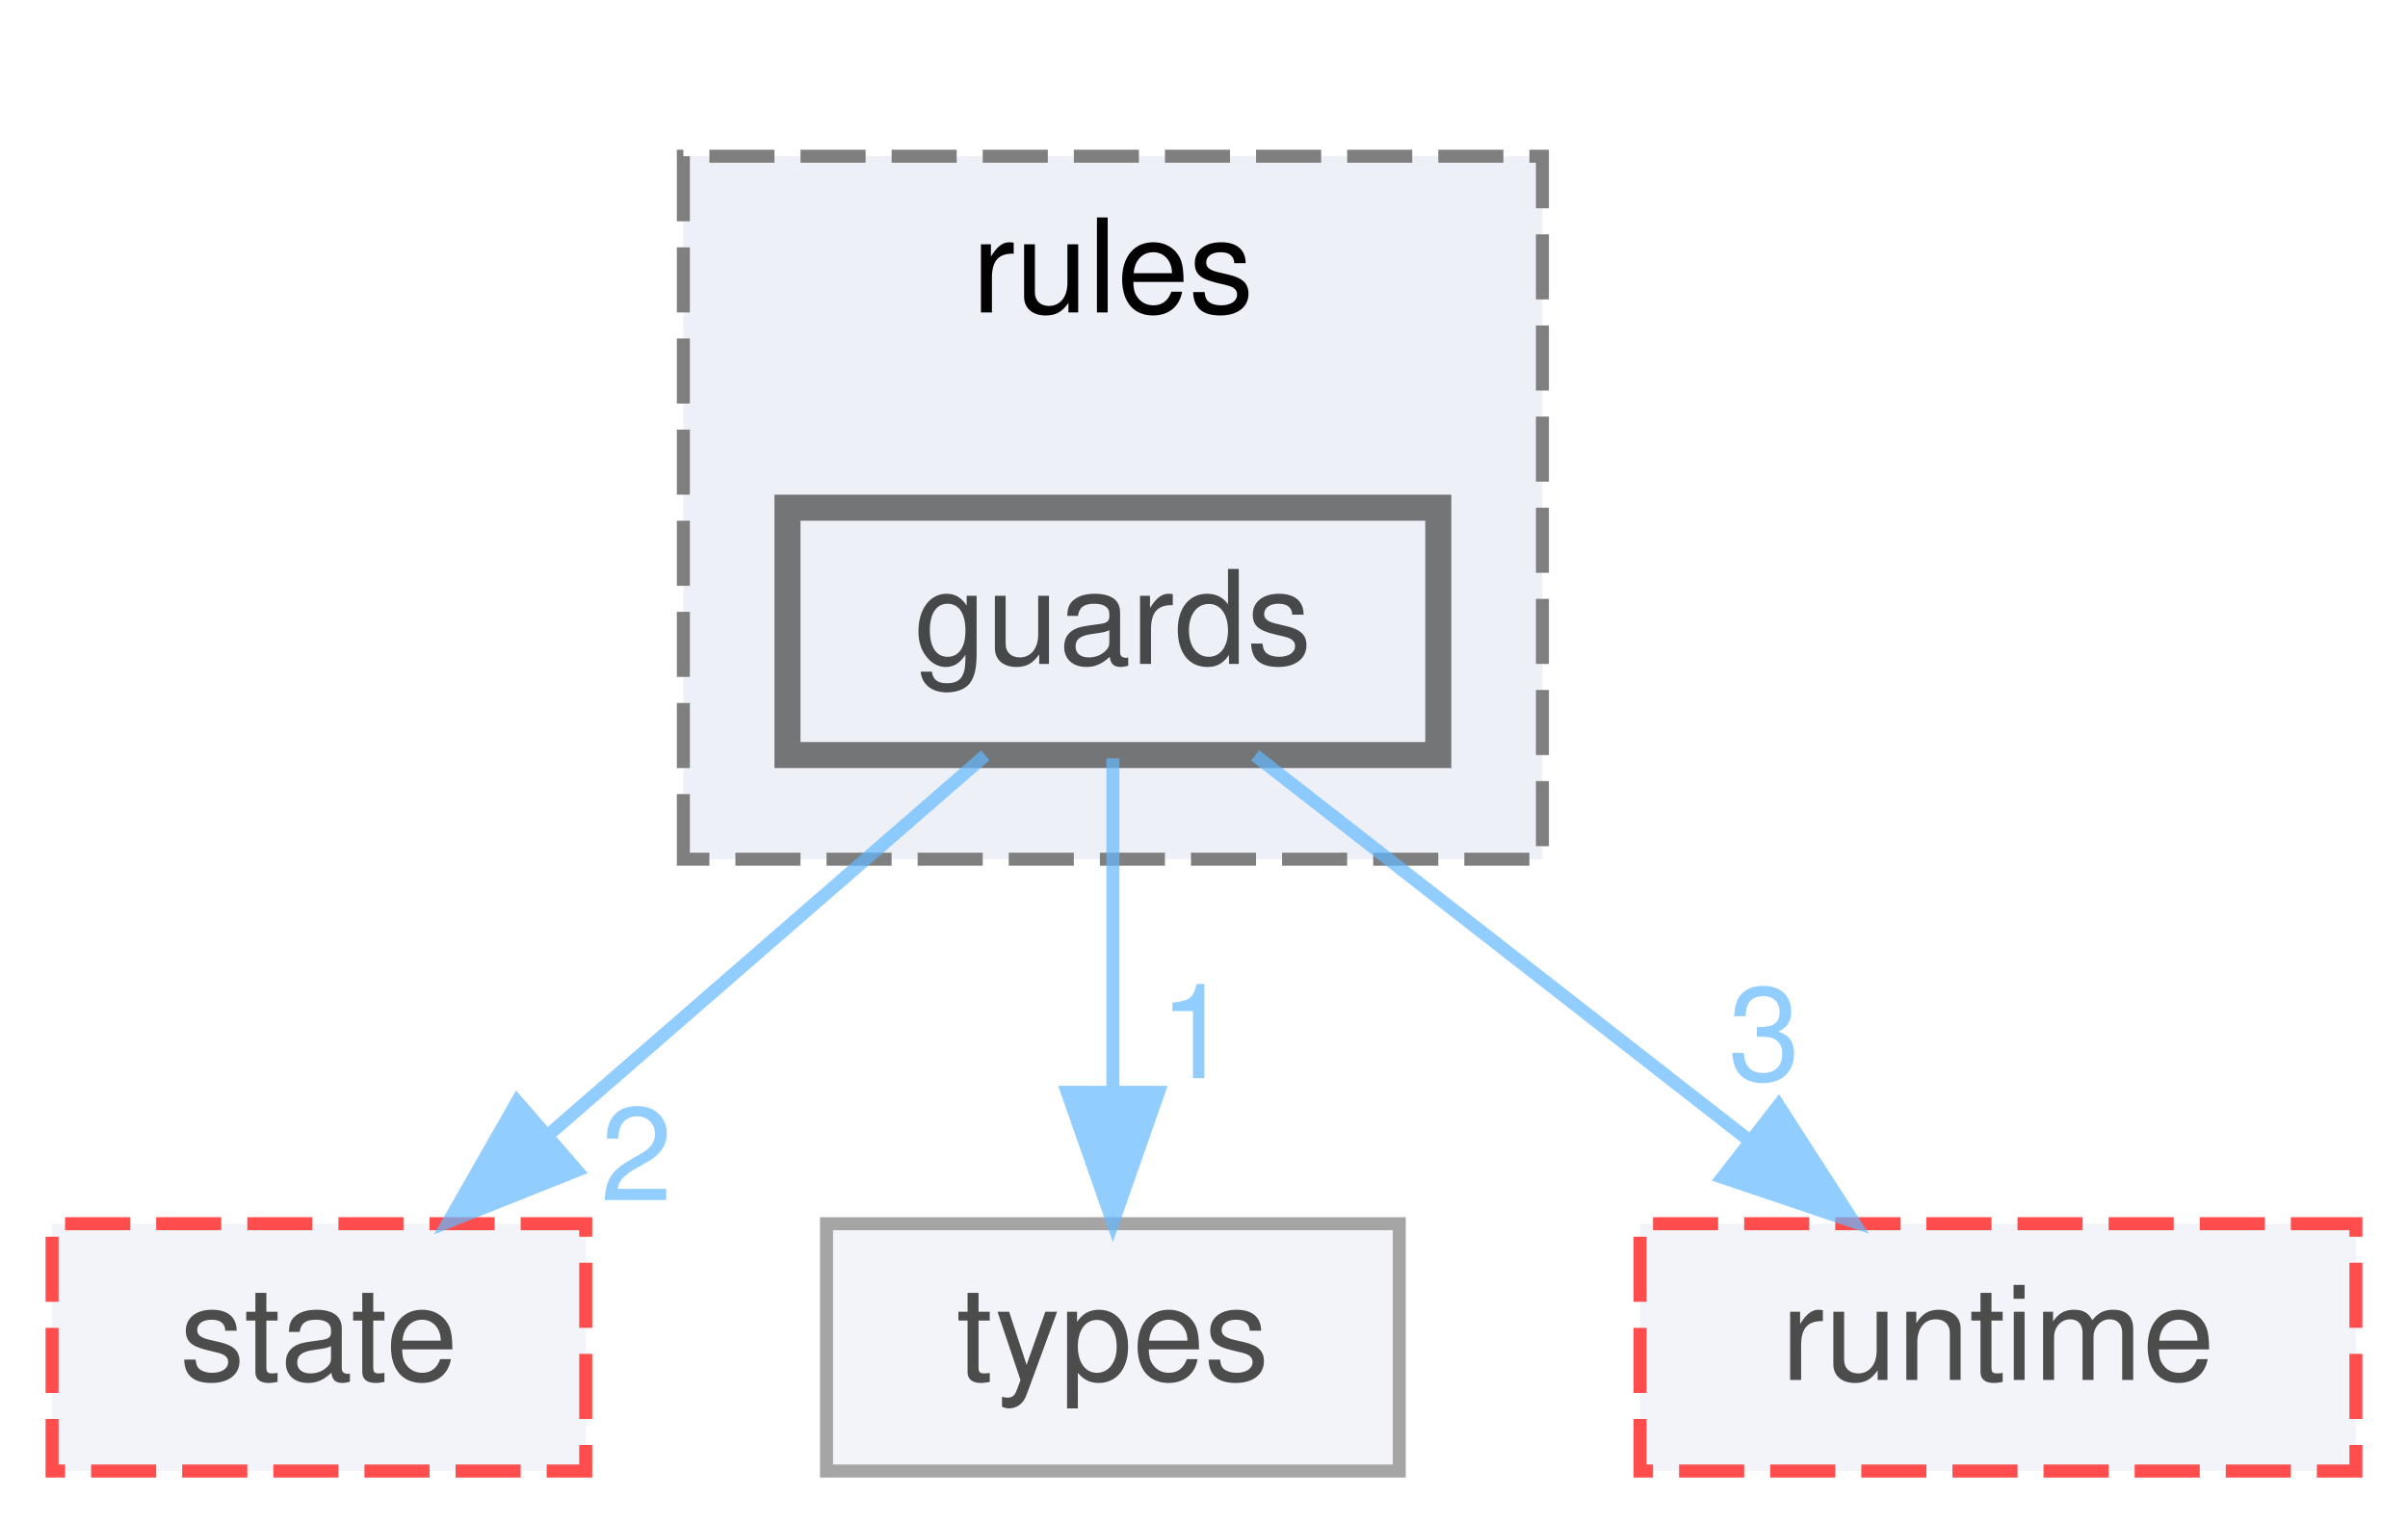
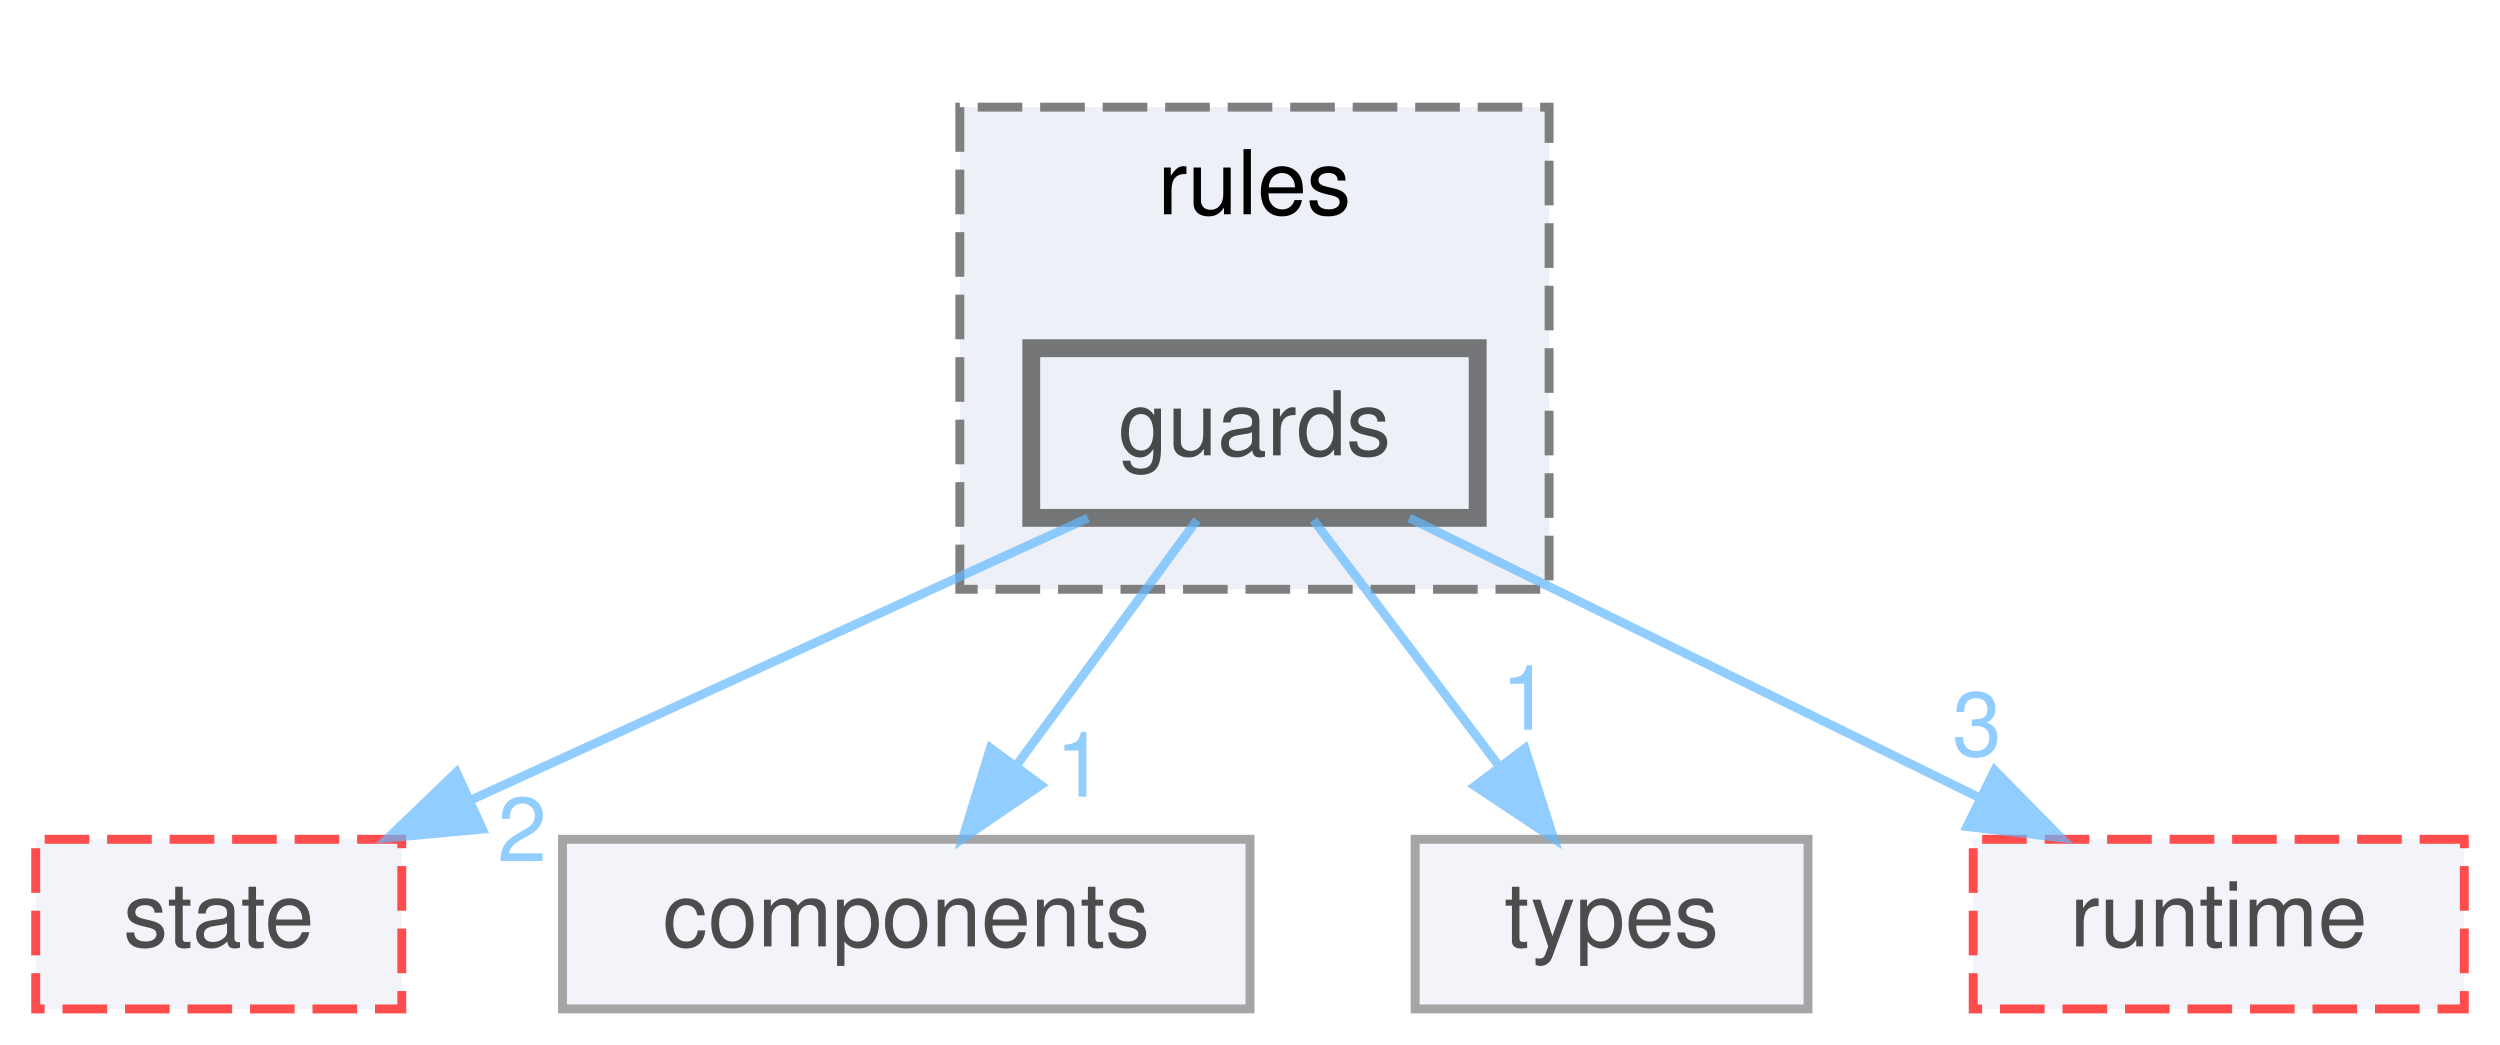
- <svg xmlns="http://www.w3.org/2000/svg" xmlns:xlink="http://www.w3.org/1999/xlink" width="185pt" height="117pt" viewBox="0.00 0.00 185.00 117.00">
+ <svg xmlns="http://www.w3.org/2000/svg" xmlns:xlink="http://www.w3.org/1999/xlink" width="280pt" height="117pt" viewBox="0.00 0.00 280.00 117.00">
  <svg id="main" version="1.1" xml:space="preserve">
    <style type="text/css">
.node, .edge {opacity: 0.7;}
.node.selected, .edge.selected {opacity: 1;}
.edge:hover path { stroke: red; }
.edge:hover polygon { stroke: red; fill: red; }
</style>
    <svg id="graph" class="graph">
      <g id="graph0" class="graph" transform="scale(1 1) rotate(0) translate(4 113)">
        <g id="clust1" class="cluster">
          <g id="a_clust1">
            <a xlink:href="dir_c709f84978d2d66f31b50c8123d67a14.html" target="_top" xlink:title="rules">
-               <polygon fill="#edf0f7" stroke="#7f7f7f" stroke-dasharray="5,2" points="48.5,-47 48.5,-101 114.5,-101 114.5,-47 48.5,-47" />
-               <text text-anchor="middle" x="81.5" y="-89" font-family="Helvetica,sans-Serif" font-size="10.00">rules</text>
+               <polygon fill="#edf0f7" stroke="#7f7f7f" stroke-dasharray="5,2" points="103.5,-47 103.5,-101 169.5,-101 169.5,-47 103.5,-47" />
+               <text text-anchor="middle" x="136.5" y="-89" font-family="Helvetica,sans-Serif" font-size="10.00">rules</text>
            </a>
          </g>
        </g>
        <g id="node1" class="node">
          <g id="a_node1">
            <a xlink:href="dir_c719d11704dceb88d8205211ca2ccde9.html" target="_top" xlink:title="guards">
-               <polygon fill="#edf0f7" stroke="#404040" stroke-width="2" points="106.5,-74 56.5,-74 56.5,-55 106.5,-55 106.5,-74" />
-               <text text-anchor="middle" x="81.5" y="-62" font-family="Helvetica,sans-Serif" font-size="10.00">guards</text>
+               <polygon fill="#edf0f7" stroke="#404040" stroke-width="2" points="161.5,-74 111.5,-74 111.5,-55 161.5,-55 161.5,-74" />
+               <text text-anchor="middle" x="136.5" y="-62" font-family="Helvetica,sans-Serif" font-size="10.00">guards</text>
            </a>
          </g>
        </g>
        <g id="node2" class="node">
          <g id="a_node2">
            <a xlink:href="dir_94b0c4fb82528c4245604725780b49de.html" target="_top" xlink:title="state">
              <polygon fill="#edf0f7" stroke="red" stroke-dasharray="5,2" points="41,-19 0,-19 0,0 41,0 41,-19" />
              <text text-anchor="middle" x="20.5" y="-7" font-family="Helvetica,sans-Serif" font-size="10.00">state</text>
            </a>
          </g>
        </g>
        <g id="edge1" class="edge">
          <g id="a_edge1">
            <a xlink:href="dir_000079_000129.html" target="_top">
-               <path fill="none" stroke="#63b8ff" d="M71.7,-54.98C62.68,-47.15 49.09,-35.34 38.18,-25.86" />
-               <polygon fill="#63b8ff" stroke="#63b8ff" points="40.32,-23.09 30.48,-19.17 35.73,-28.37 40.32,-23.09" />
+               <path fill="none" stroke="#63b8ff" d="M117.86,-54.98C99.2,-46.46 70.25,-33.23 48.76,-23.41" />
+               <polygon fill="#63b8ff" stroke="#63b8ff" points="50.03,-20.14 39.48,-19.17 47.12,-26.51 50.03,-20.14" />
            </a>
          </g>
          <g id="a_edge1-headlabel">
            <a xlink:href="dir_000079_000129.html" target="_top" xlink:title="2">
-               <text text-anchor="middle" x="44.9" y="-20.8" font-family="Helvetica,sans-Serif" font-size="10.00" fill="#63b8ff">2</text>
+               <text text-anchor="middle" x="54.48" y="-16.55" font-family="Helvetica,sans-Serif" font-size="10.00" fill="#63b8ff">2</text>
            </a>
          </g>
        </g>
        <g id="node3" class="node">
          <g id="a_node3">
-             <a xlink:href="dir_cb33ccb71eb51ab476530a91930975dc.html" target="_top" xlink:title="types">
-               <polygon fill="#edf0f7" stroke="#7f7f7f" points="103.5,-19 59.5,-19 59.5,0 103.5,0 103.5,-19" />
-               <text text-anchor="middle" x="81.5" y="-7" font-family="Helvetica,sans-Serif" font-size="10.00">types</text>
+             <a xlink:href="dir_aa6a3dd4ed48a30c8a77c0ae3ea7750b.html" target="_top" xlink:title="components">
+               <polygon fill="#edf0f7" stroke="#7f7f7f" points="136,-19 59,-19 59,0 136,0 136,-19" />
+               <text text-anchor="middle" x="97.5" y="-7" font-family="Helvetica,sans-Serif" font-size="10.00">components</text>
            </a>
          </g>
        </g>
        <g id="edge2" class="edge">
          <g id="a_edge2">
-             <a xlink:href="dir_000079_000167.html" target="_top">
-               <path fill="none" stroke="#63b8ff" d="M81.5,-54.75C81.5,-47.8 81.5,-37.85 81.5,-29.13" />
-               <polygon fill="#63b8ff" stroke="#63b8ff" points="85,-29.09 81.5,-19.09 78,-29.09 85,-29.09" />
+             <a xlink:href="dir_000079_000032.html" target="_top">
+               <path fill="none" stroke="#63b8ff" d="M130.06,-54.75C124.61,-47.34 116.64,-36.5 109.94,-27.41" />
+               <polygon fill="#63b8ff" stroke="#63b8ff" points="112.57,-25.07 103.82,-19.09 106.93,-29.22 112.57,-25.07" />
            </a>
          </g>
          <g id="a_edge2-headlabel">
-             <a xlink:href="dir_000079_000167.html" target="_top" xlink:title="1">
-               <text text-anchor="middle" x="87.84" y="-30.18" font-family="Helvetica,sans-Serif" font-size="10.00" fill="#63b8ff">1</text>
+             <a xlink:href="dir_000079_000032.html" target="_top" xlink:title="1">
+               <text text-anchor="middle" x="116.98" y="-23.78" font-family="Helvetica,sans-Serif" font-size="10.00" fill="#63b8ff">1</text>
            </a>
          </g>
        </g>
        <g id="node4" class="node">
          <g id="a_node4">
-             <a xlink:href="dir_fff8ef54a646d9df8d7b15d27474569f.html" target="_top" xlink:title="runtime">
-               <polygon fill="#edf0f7" stroke="red" stroke-dasharray="5,2" points="177,-19 122,-19 122,0 177,0 177,-19" />
-               <text text-anchor="middle" x="149.5" y="-7" font-family="Helvetica,sans-Serif" font-size="10.00">runtime</text>
+             <a xlink:href="dir_cb33ccb71eb51ab476530a91930975dc.html" target="_top" xlink:title="types">
+               <polygon fill="#edf0f7" stroke="#7f7f7f" points="198.5,-19 154.5,-19 154.5,0 198.5,0 198.5,-19" />
+               <text text-anchor="middle" x="176.5" y="-7" font-family="Helvetica,sans-Serif" font-size="10.00">types</text>
            </a>
          </g>
        </g>
        <g id="edge3" class="edge">
          <g id="a_edge3">
-             <a xlink:href="dir_000079_000116.html" target="_top">
-               <path fill="none" stroke="#63b8ff" d="M92.43,-54.98C102.58,-47.07 117.92,-35.11 130.15,-25.58" />
-               <polygon fill="#63b8ff" stroke="#63b8ff" points="132.64,-28.08 138.38,-19.17 128.34,-22.56 132.64,-28.08" />
+             <a xlink:href="dir_000079_000167.html" target="_top">
+               <path fill="none" stroke="#63b8ff" d="M143.11,-54.75C148.76,-47.26 157.04,-36.28 163.95,-27.13" />
+               <polygon fill="#63b8ff" stroke="#63b8ff" points="166.79,-29.18 170.02,-19.09 161.2,-24.96 166.79,-29.18" />
            </a>
          </g>
          <g id="a_edge3-headlabel">
+             <a xlink:href="dir_000079_000167.html" target="_top" xlink:title="1">
+               <text text-anchor="middle" x="166.89" y="-31.26" font-family="Helvetica,sans-Serif" font-size="10.00" fill="#63b8ff">1</text>
+             </a>
+           </g>
+         </g>
+         <g id="node5" class="node">
+           <g id="a_node5">
+             <a xlink:href="dir_fff8ef54a646d9df8d7b15d27474569f.html" target="_top" xlink:title="runtime">
+               <polygon fill="#edf0f7" stroke="red" stroke-dasharray="5,2" points="272,-19 217,-19 217,0 272,0 272,-19" />
+               <text text-anchor="middle" x="244.5" y="-7" font-family="Helvetica,sans-Serif" font-size="10.00">runtime</text>
+             </a>
+           </g>
+         </g>
+         <g id="edge4" class="edge">
+           <g id="a_edge4">
+             <a xlink:href="dir_000079_000116.html" target="_top">
+               <path fill="none" stroke="#63b8ff" d="M153.85,-54.98C171.07,-46.54 197.7,-33.47 217.65,-23.68" />
+               <polygon fill="#63b8ff" stroke="#63b8ff" points="219.4,-26.72 226.83,-19.17 216.31,-20.43 219.4,-26.72" />
+             </a>
+           </g>
+           <g id="a_edge4-headlabel">
            <a xlink:href="dir_000079_000116.html" target="_top" xlink:title="3">
-               <text text-anchor="middle" x="131.55" y="-30.03" font-family="Helvetica,sans-Serif" font-size="10.00" fill="#63b8ff">3</text>
+               <text text-anchor="middle" x="217.42" y="-28.35" font-family="Helvetica,sans-Serif" font-size="10.00" fill="#63b8ff">3</text>
            </a>
          </g>
        </g>
      </g>
    </svg>
  </svg>
  <style type="text/css">

[data-mouse-over-selected='false'] { opacity: 0.7; }
[data-mouse-over-selected='true']  { opacity: 1.0; }

</style>
</svg>
